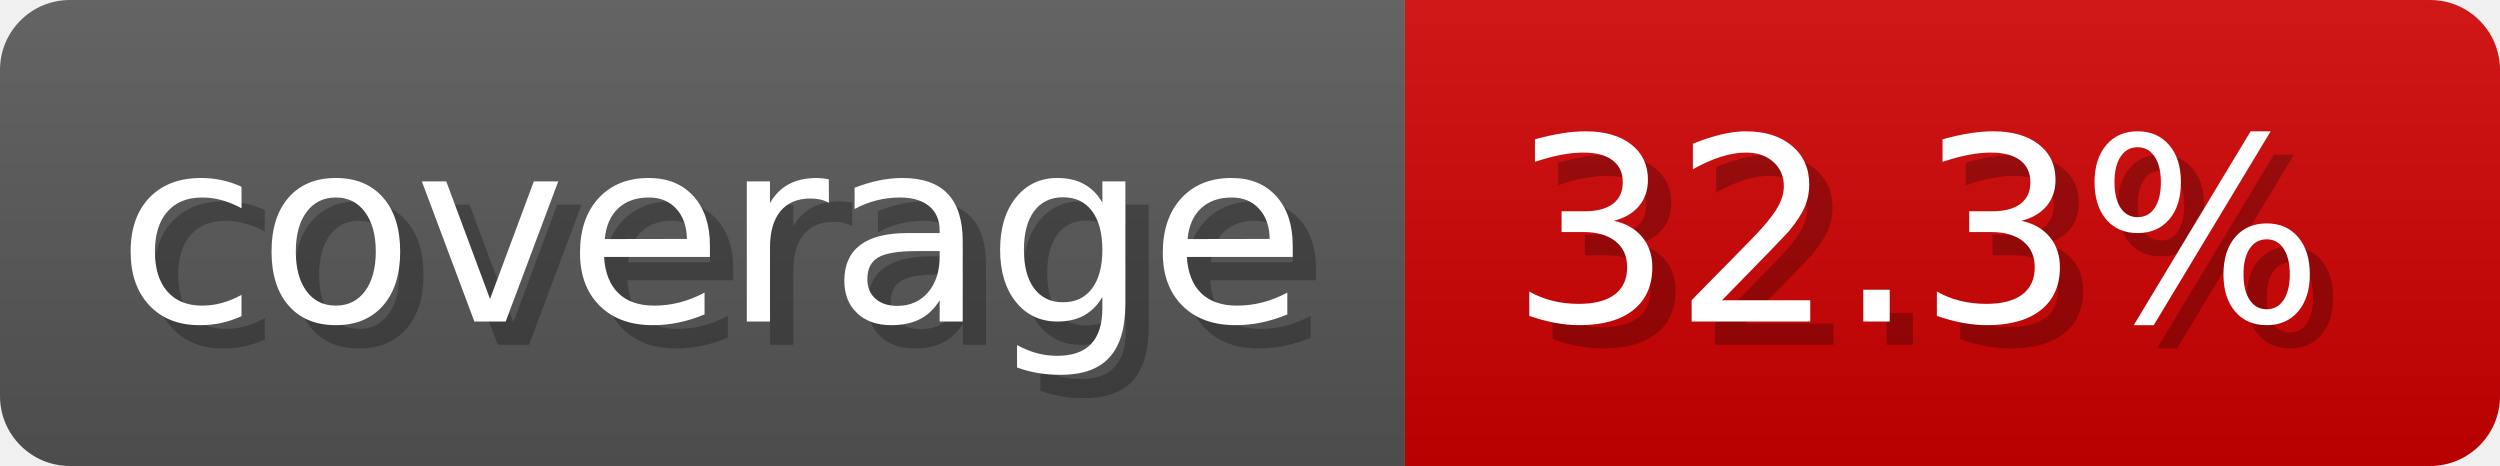
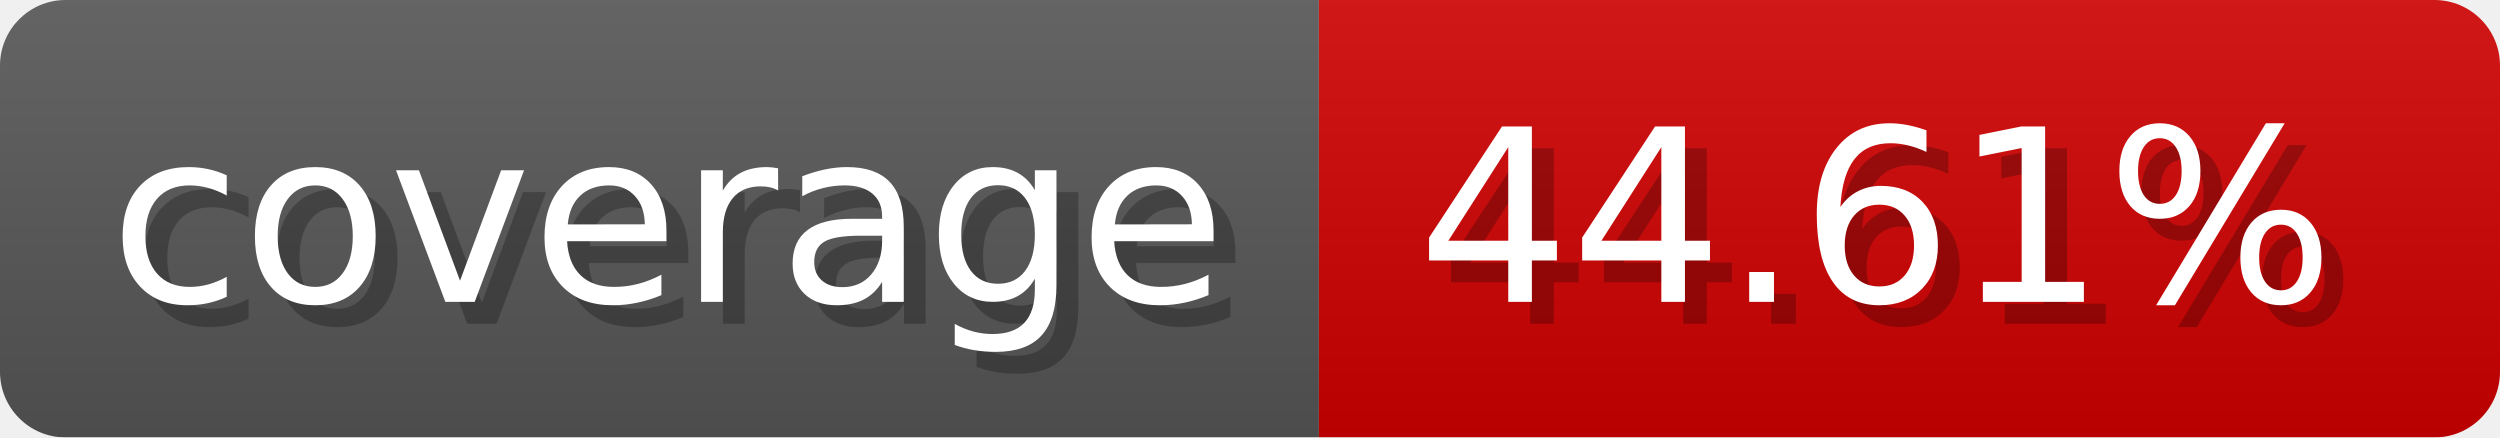
- <svg xmlns="http://www.w3.org/2000/svg" width="107.3" height="20" viewBox="0 0 1073 200" role="img" aria-label="coverage: 32.3%">
-   <linearGradient id="gdwgp" x2="0" y2="100%">
+ <svg xmlns="http://www.w3.org/2000/svg" width="114.3" height="20" viewBox="0 0 1143 200" role="img" aria-label="coverage: 44.61%">
+   <linearGradient id="QEMer" x2="0" y2="100%">
    <stop offset="0" stop-opacity=".1" stop-color="#EEE" />
    <stop offset="1" stop-opacity=".1" />
  </linearGradient>
-   <mask id="iiuvy">
-     <rect width="1073" height="200" rx="30" fill="#FFF" />
+   <mask id="CtWOo">
+     <rect width="1143" height="200" rx="30" fill="#FFF" />
  </mask>
-   <g mask="url(#iiuvy)">
+   <g mask="url(#CtWOo)">
    <rect width="603" height="200" fill="#555" />
-     <rect width="470" height="200" fill="#ce0000" x="603" />
-     <rect width="1073" height="200" fill="url(#gdwgp)" />
+     <rect width="540" height="200" fill="#ce0000" x="603" />
+     <rect width="1143" height="200" fill="url(#QEMer)" />
  </g>
  <g aria-hidden="true" fill="#fff" text-anchor="start" font-family="Verdana,DejaVu Sans,sans-serif" font-size="110">
    <text x="60" y="148" textLength="503" fill="#000" opacity="0.25">coverage</text>
    <text x="50" y="138" textLength="503">coverage</text>
-     <text x="658" y="148" textLength="370" fill="#000" opacity="0.25">32.3%</text>
-     <text x="648" y="138" textLength="370">32.3%</text>
+     <text x="658" y="148" textLength="440" fill="#000" opacity="0.25">44.61%</text>
+     <text x="648" y="138" textLength="440">44.61%</text>
  </g>
</svg>
